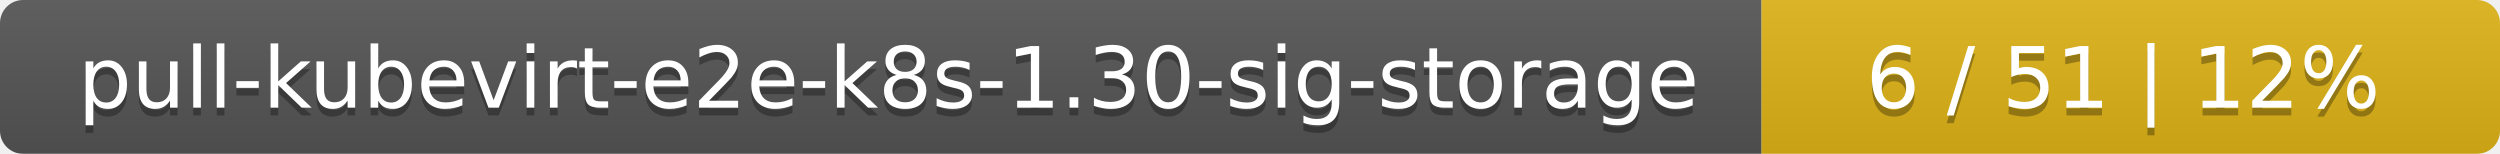
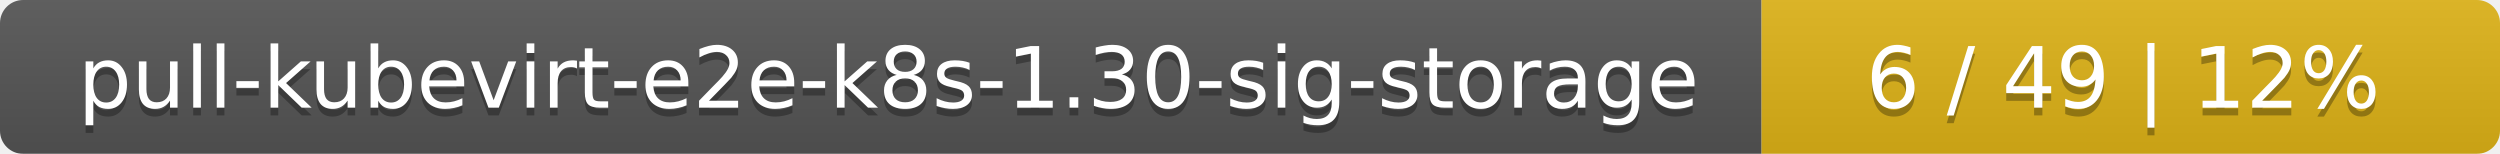
<svg xmlns="http://www.w3.org/2000/svg" width="325" height="20">
  <linearGradient id="smooth" x2="0" y2="100%">
    <stop offset="0" stop-color="#bbb" stop-opacity=".1" />
    <stop offset="1" stop-opacity=".1" />
  </linearGradient>
  <mask id="round">
    <rect width="325" height="20" rx="3" fill="#fff" />
  </mask>
  <g mask="url(#round)">
    <rect width="229" height="20" fill="#555" />
    <rect x="229" width="96" height="20" fill="#dfb317" />
    <rect width="325" height="20" fill="url(#smooth)" />
  </g>
  <g fill="#fff" text-anchor="middle" font-family="DejaVu Sans,Verdana,Geneva,sans-serif" font-size="11">
    <text x="115.5" y="15" fill="#010101" fill-opacity=".3">pull-kubevirt-e2e-k8s-1.30-sig-storage</text>
    <text x="115.5" y="14">pull-kubevirt-e2e-k8s-1.30-sig-storage</text>
-     <text x="276" y="15" fill="#010101" fill-opacity=".3">6 / 51    |    12%</text>
-     <text x="276" y="14">6 / 51    |    12%</text>
+     <text x="276" y="15" fill="#010101" fill-opacity=".3">6 / 49    |    12%</text>
+     <text x="276" y="14">6 / 49    |    12%</text>
  </g>
</svg>
